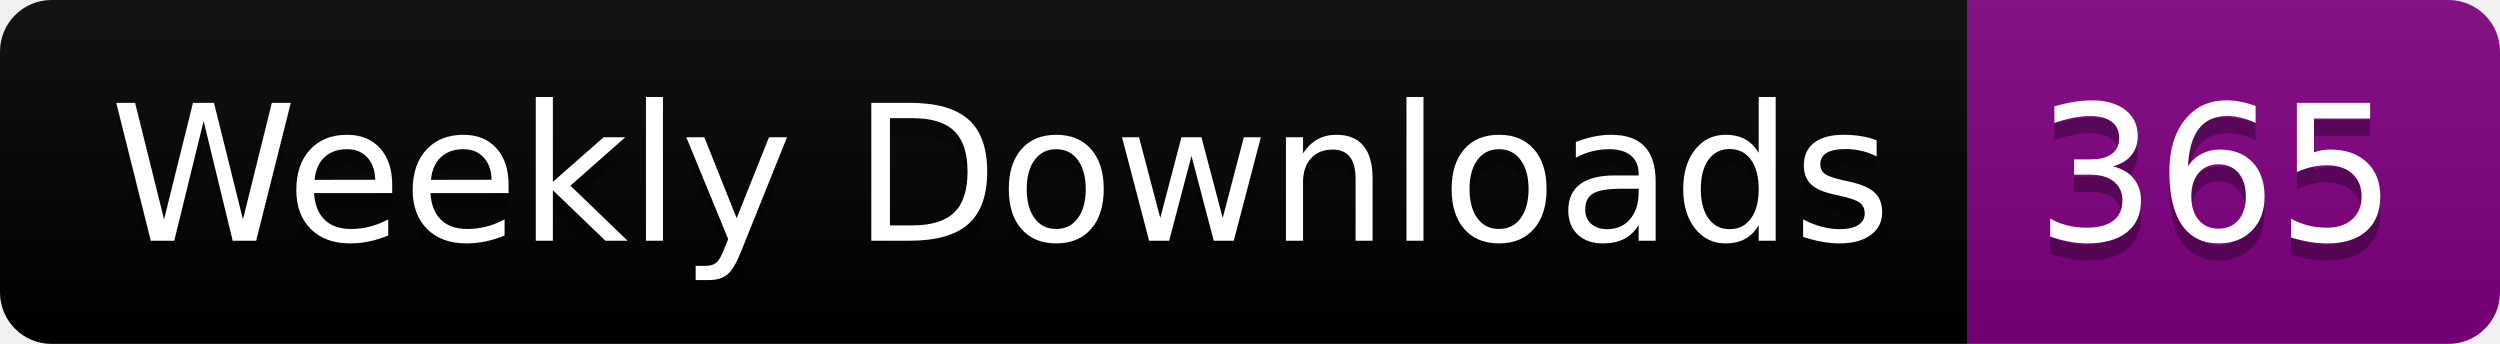
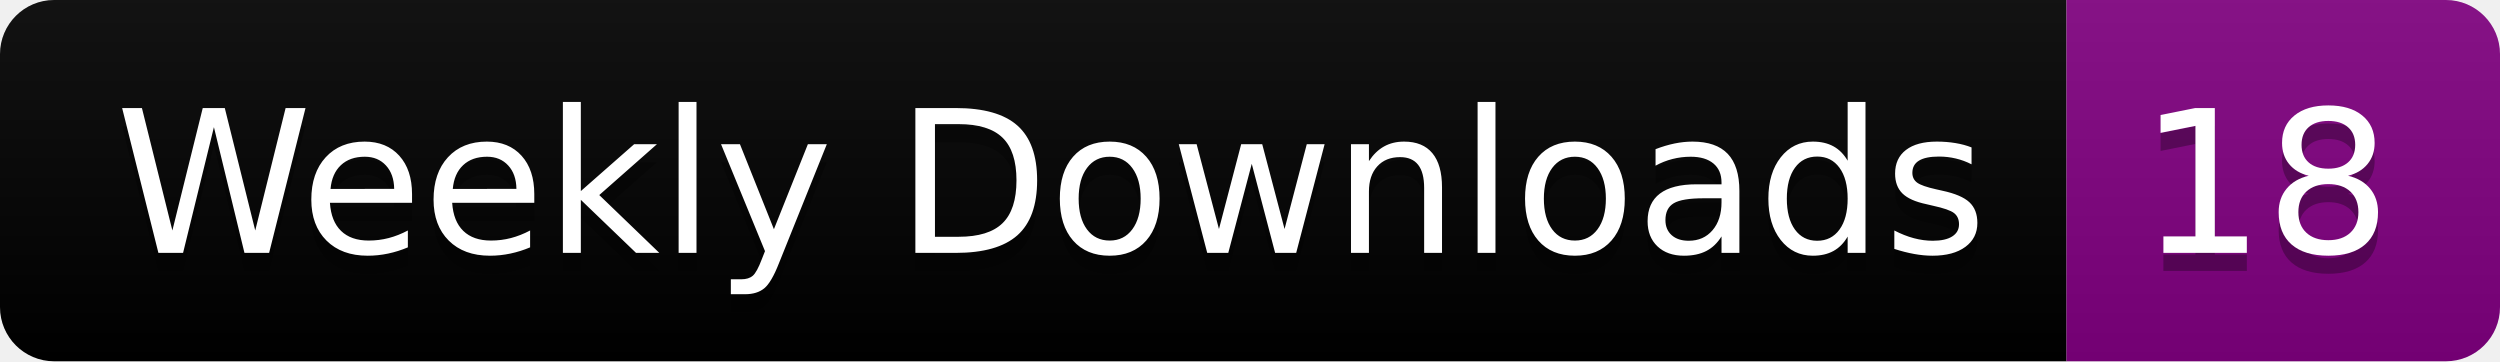
- <svg xmlns="http://www.w3.org/2000/svg" width="145.4" height="20">
+ <svg xmlns="http://www.w3.org/2000/svg" width="138.4" height="20">
  <linearGradient id="smooth" x2="0" y2="100%">
    <stop offset="0" stop-color="#bbb" stop-opacity=".1" />
    <stop offset="1" stop-opacity=".1" />
  </linearGradient>
  <clipPath id="round">
-     <rect width="145.4" height="20" rx="3" fill="#fff" />
+     <rect width="138.4" height="20" rx="3" fill="#fff" />
  </clipPath>
  <g clip-path="url(#round)">
    <rect width="114.4" height="20" fill="black" />
-     <rect x="114.4" width="31.0" height="20" fill="purple" />
-     <rect width="145.4" height="20" fill="url(#smooth)" />
+     <rect x="114.4" width="24.0" height="20" fill="purple" />
+     <rect width="138.4" height="20" fill="url(#smooth)" />
  </g>
  <g fill="#fff" text-anchor="middle" font-family="DejaVu Sans,Verdana,Geneva,sans-serif" font-size="110">
    <text x="582.0" y="150" fill="#010101" fill-opacity=".3" transform="scale(0.1)" textLength="1044.0" lengthAdjust="spacing">Weekly Downloads</text>
    <text x="582.0" y="140" transform="scale(0.1)" textLength="1044.0" lengthAdjust="spacing">Weekly Downloads</text>
-     <text x="1289.0" y="150" fill="#010101" fill-opacity=".3" transform="scale(0.1)" textLength="210.0" lengthAdjust="spacing">365</text>
-     <text x="1289.0" y="140" transform="scale(0.1)" textLength="210.0" lengthAdjust="spacing">365</text>
+     <text x="1254.0" y="150" fill="#010101" fill-opacity=".3" transform="scale(0.1)" textLength="140.0" lengthAdjust="spacing">18</text>
+     <text x="1254.0" y="140" transform="scale(0.1)" textLength="140.0" lengthAdjust="spacing">18</text>
  </g>
</svg>
